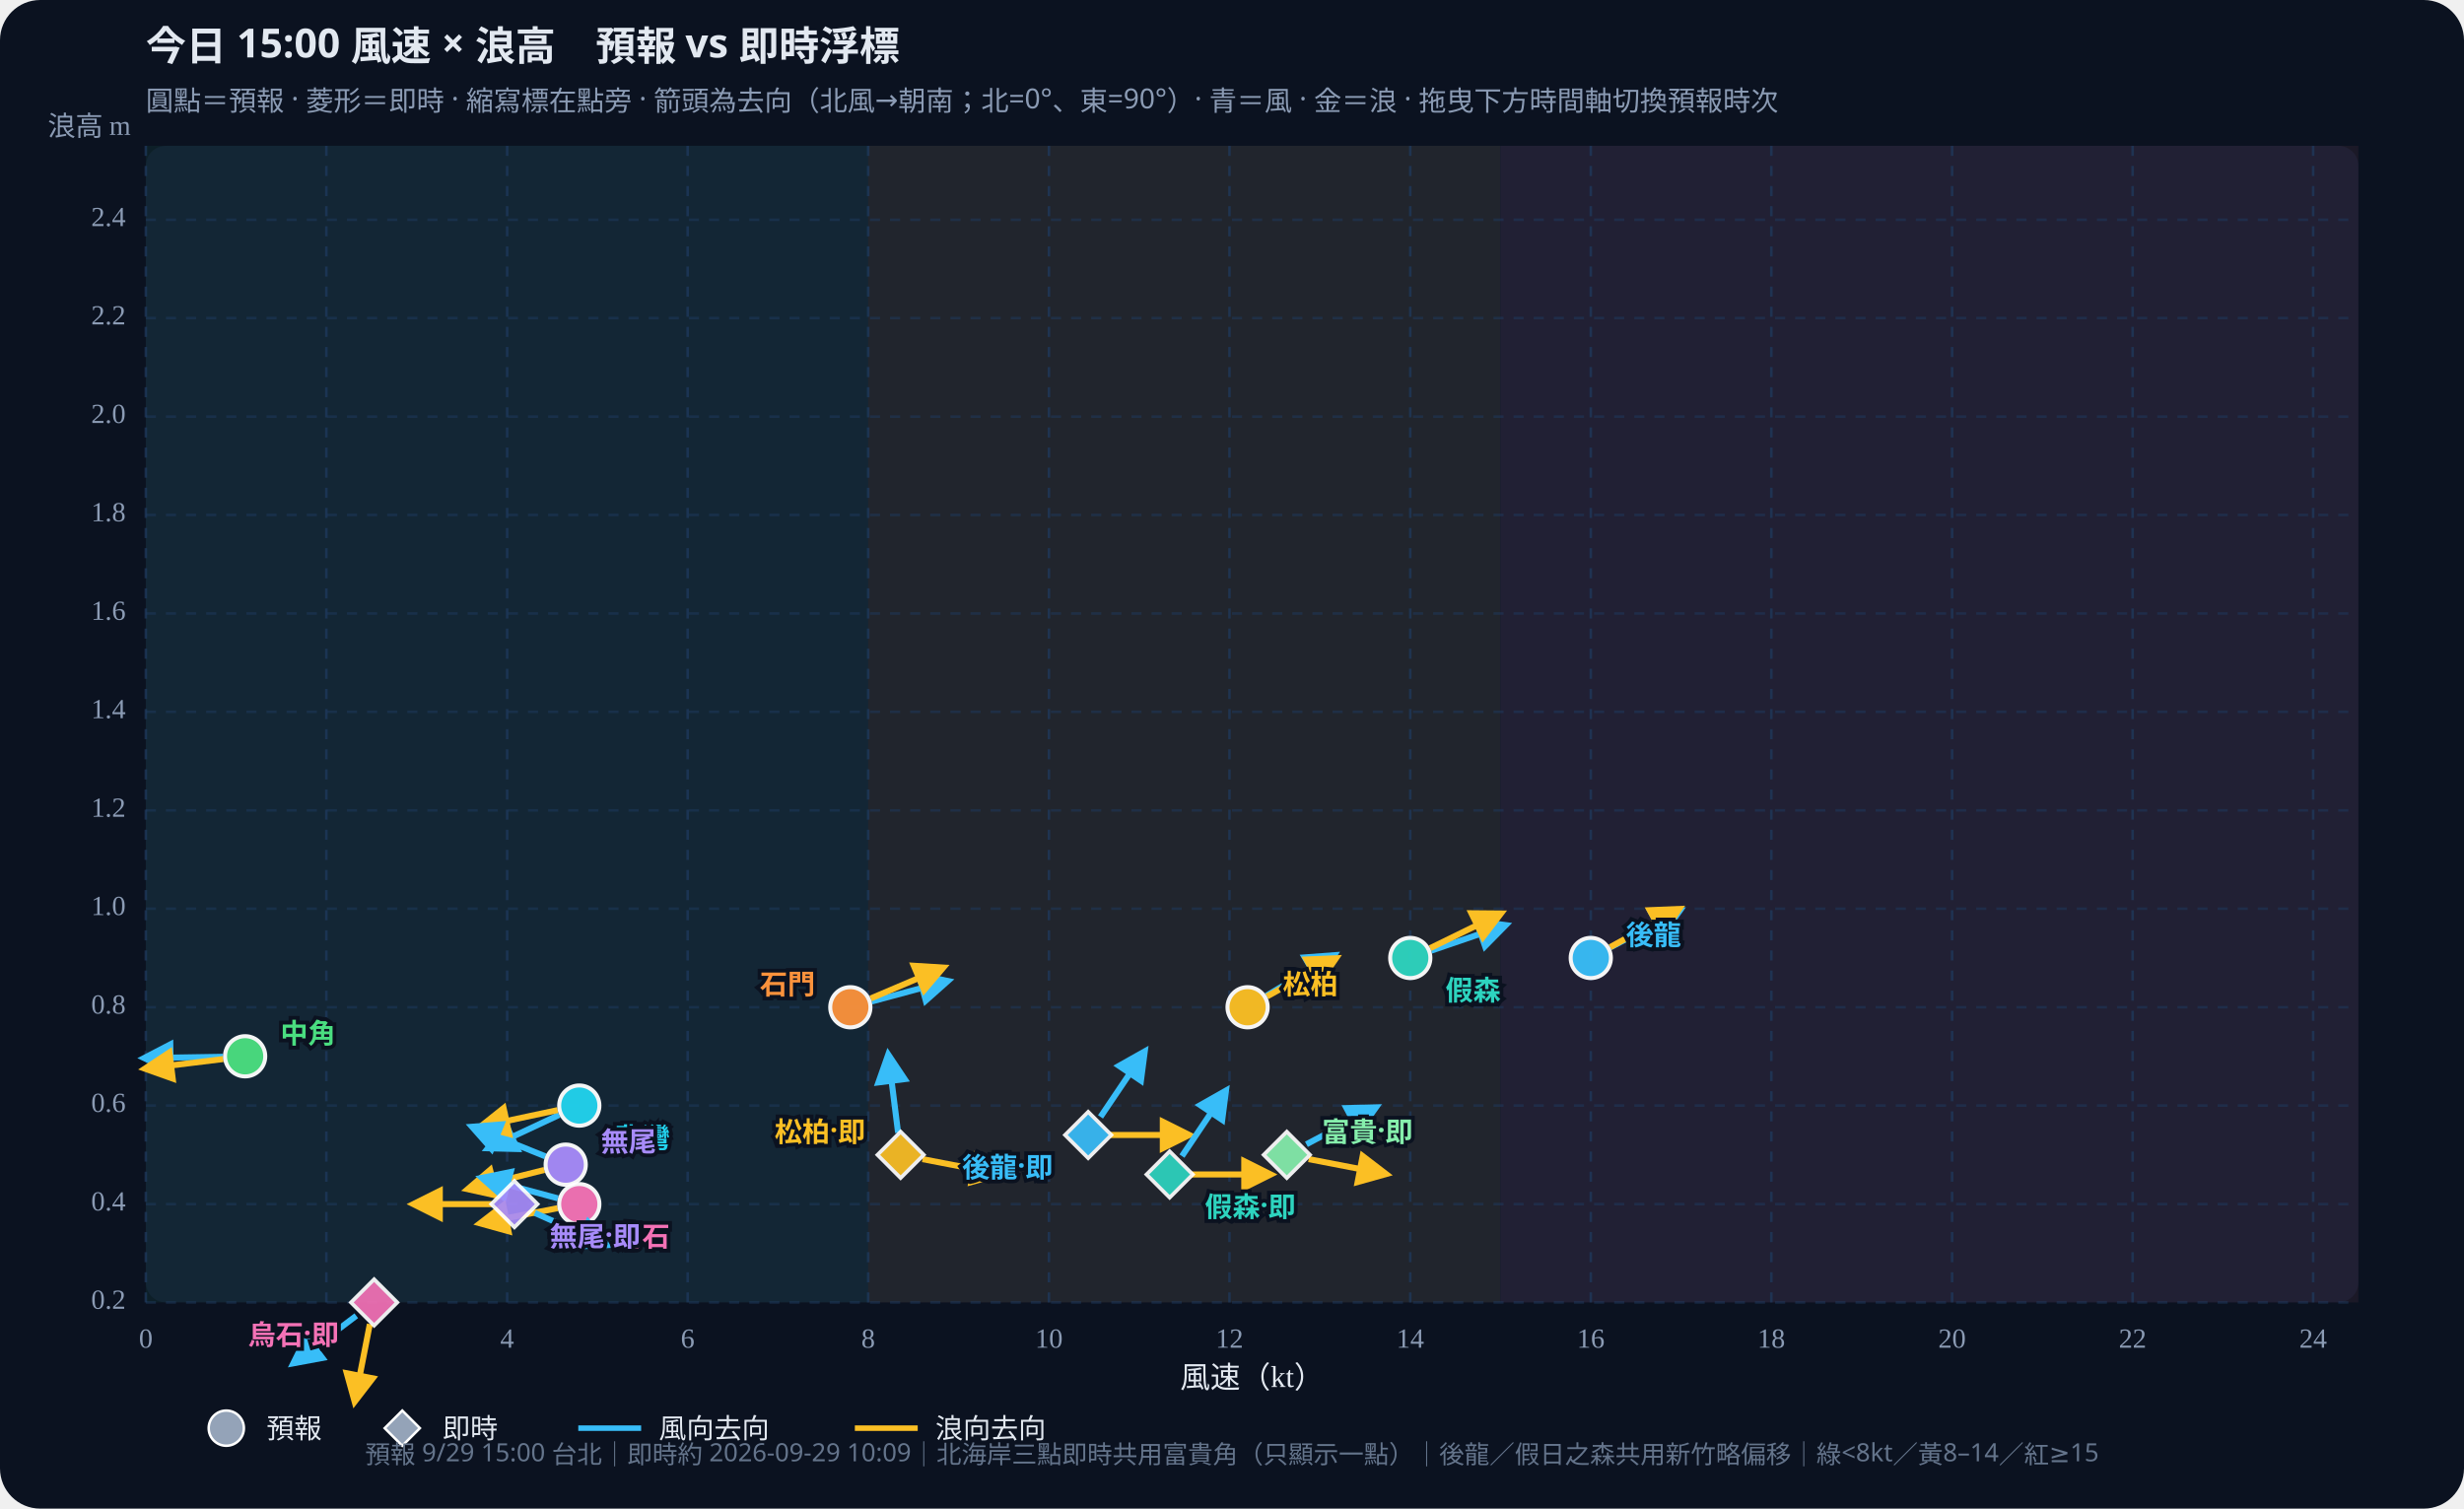
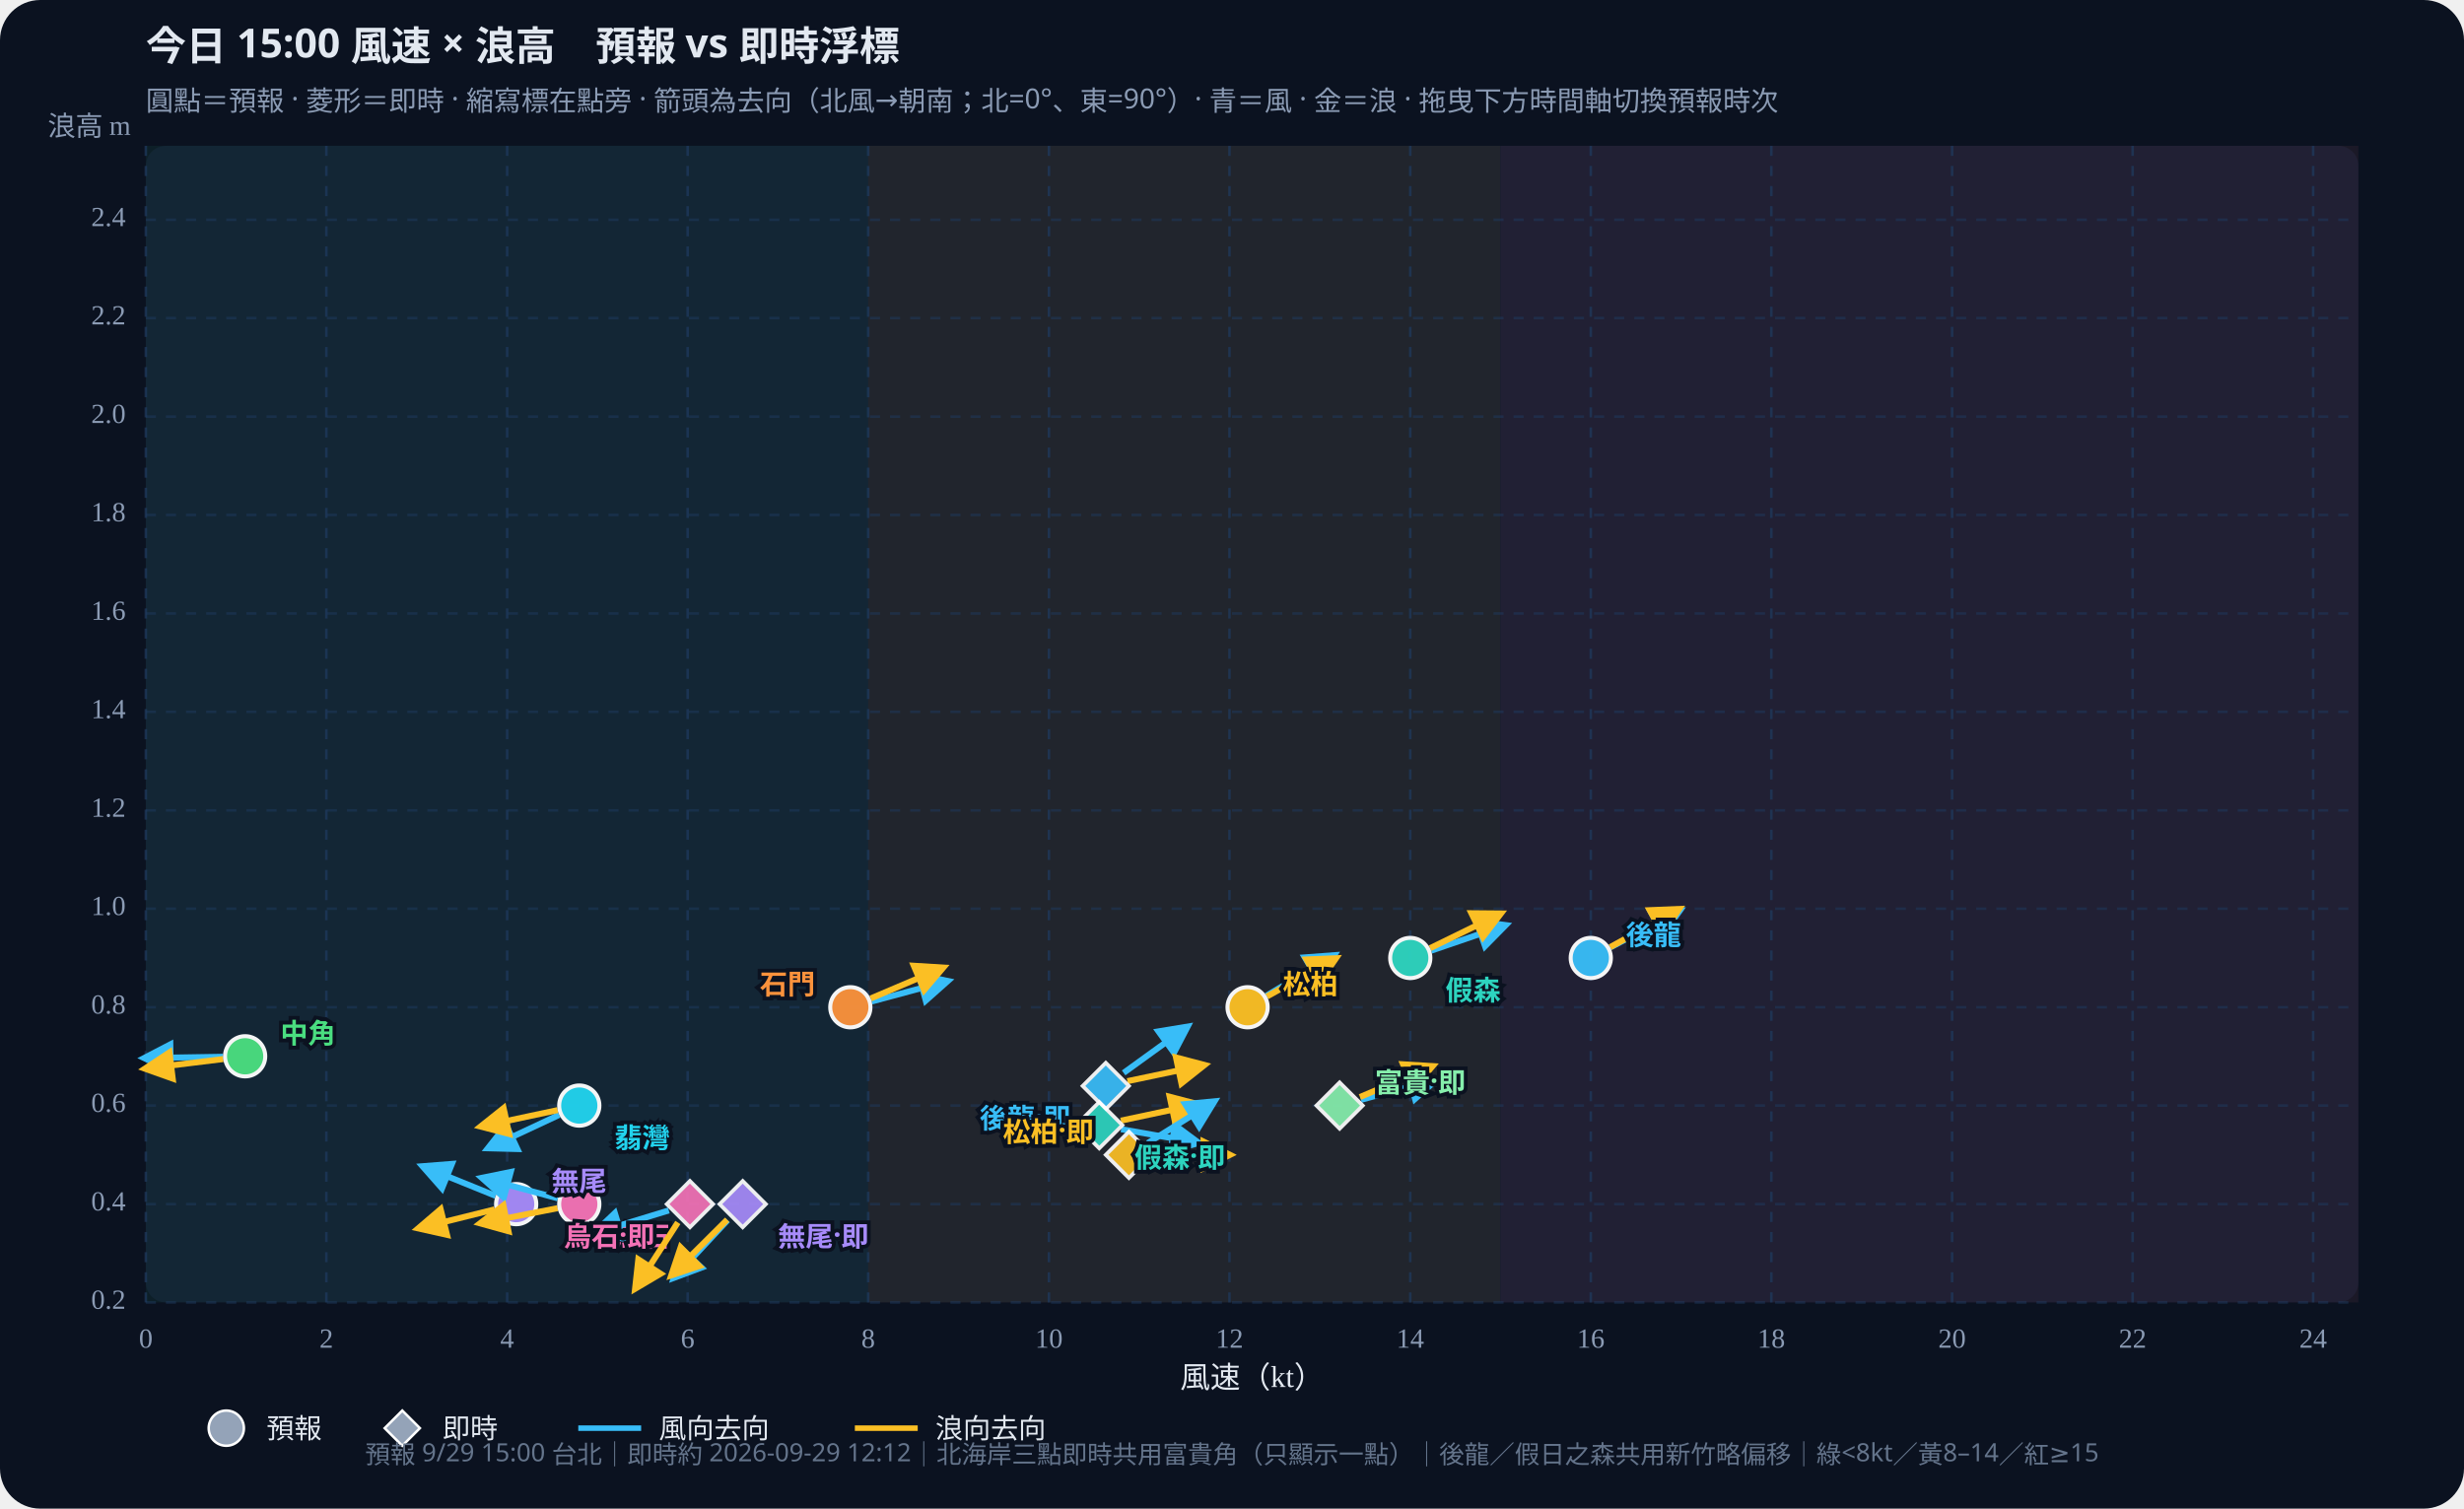
<svg xmlns="http://www.w3.org/2000/svg" id="wws-svg" viewBox="0 0 980 600" role="img" aria-label="風速與浪高散佈圖，可拖曳時間軸切換預報時次" style="width:100%;height:auto;display:block">
  <rect width="980" height="600" fill="#0b1220" rx="16" />
  <rect x="58" y="58" width="880" height="460" fill="#111a2e" rx="8" />
  <rect x="58.0" y="58" width="287.3" height="460" fill="#34d399" opacity="0.07" />
  <rect x="345.3" y="58" width="251.4" height="460" fill="#fbbf24" opacity="0.07" />
  <rect x="596.8" y="58" width="341.2" height="460" fill="#fb7185" opacity="0.07" />
  <defs>
    <marker id="arrow-38bdf8" viewBox="0 0 10 10" refX="8" refY="5" markerWidth="6" markerHeight="6" orient="auto-start-reverse">
      <path d="M0,0 L10,5 L0,10 z" fill="#38bdf8" />
    </marker>
    <marker id="arrow-fbbf24" viewBox="0 0 10 10" refX="8" refY="5" markerWidth="6" markerHeight="6" orient="auto-start-reverse">
      <path d="M0,0 L10,5 L0,10 z" fill="#fbbf24" />
    </marker>
  </defs>
  <text id="wws-title" x="58" y="24" fill="#e2e8f0" font-size="16" font-weight="700" font-family="Noto Sans TC,system-ui,sans-serif">今日 15:00 風速 × 浪高　預報 vs 即時浮標</text>
  <text x="58" y="44" fill="#8b9bb4" font-size="11" font-family="Noto Sans TC,system-ui,sans-serif">圓點＝預報 · 菱形＝即時 · 縮寫標在點旁 · 箭頭為去向（北風→朝南；北=0°、東=90°）· 青＝風 · 金＝浪 · 拖曳下方時間軸切換預報時次</text>
  <line x1="58.0" y1="58" x2="58.0" y2="518" stroke="#1e3a5f" stroke-dasharray="4 4" opacity="0.7" />
  <text x="58.0" y="536" text-anchor="middle" fill="#8b9bb4" font-size="11">0</text>
  <line x1="129.8" y1="58" x2="129.8" y2="518" stroke="#1e3a5f" stroke-dasharray="4 4" opacity="0.7" />
  <text x="129.8" y="536" text-anchor="middle" fill="#8b9bb4" font-size="11">2</text>
  <line x1="201.7" y1="58" x2="201.7" y2="518" stroke="#1e3a5f" stroke-dasharray="4 4" opacity="0.7" />
  <text x="201.7" y="536" text-anchor="middle" fill="#8b9bb4" font-size="11">4</text>
  <line x1="273.5" y1="58" x2="273.5" y2="518" stroke="#1e3a5f" stroke-dasharray="4 4" opacity="0.7" />
  <text x="273.5" y="536" text-anchor="middle" fill="#8b9bb4" font-size="11">6</text>
  <line x1="345.3" y1="58" x2="345.3" y2="518" stroke="#1e3a5f" stroke-dasharray="4 4" opacity="0.7" />
  <text x="345.3" y="536" text-anchor="middle" fill="#8b9bb4" font-size="11">8</text>
  <line x1="417.2" y1="58" x2="417.2" y2="518" stroke="#1e3a5f" stroke-dasharray="4 4" opacity="0.7" />
  <text x="417.2" y="536" text-anchor="middle" fill="#8b9bb4" font-size="11">10</text>
  <line x1="489.0" y1="58" x2="489.0" y2="518" stroke="#1e3a5f" stroke-dasharray="4 4" opacity="0.7" />
  <text x="489.0" y="536" text-anchor="middle" fill="#8b9bb4" font-size="11">12</text>
  <line x1="560.9" y1="58" x2="560.9" y2="518" stroke="#1e3a5f" stroke-dasharray="4 4" opacity="0.7" />
  <text x="560.9" y="536" text-anchor="middle" fill="#8b9bb4" font-size="11">14</text>
  <line x1="632.7" y1="58" x2="632.7" y2="518" stroke="#1e3a5f" stroke-dasharray="4 4" opacity="0.7" />
  <text x="632.7" y="536" text-anchor="middle" fill="#8b9bb4" font-size="11">16</text>
  <line x1="704.5" y1="58" x2="704.5" y2="518" stroke="#1e3a5f" stroke-dasharray="4 4" opacity="0.7" />
  <text x="704.5" y="536" text-anchor="middle" fill="#8b9bb4" font-size="11">18</text>
  <line x1="776.4" y1="58" x2="776.4" y2="518" stroke="#1e3a5f" stroke-dasharray="4 4" opacity="0.7" />
  <text x="776.4" y="536" text-anchor="middle" fill="#8b9bb4" font-size="11">20</text>
  <line x1="848.2" y1="58" x2="848.2" y2="518" stroke="#1e3a5f" stroke-dasharray="4 4" opacity="0.7" />
  <text x="848.2" y="536" text-anchor="middle" fill="#8b9bb4" font-size="11">22</text>
  <line x1="920.0" y1="58" x2="920.0" y2="518" stroke="#1e3a5f" stroke-dasharray="4 4" opacity="0.7" />
  <text x="920.0" y="536" text-anchor="middle" fill="#8b9bb4" font-size="11">24</text>
  <line x1="58" y1="518.0" x2="938" y2="518.0" stroke="#1e3a5f" stroke-dasharray="4 4" opacity="0.5" />
  <text x="50" y="518.0" text-anchor="end" dominant-baseline="middle" fill="#8b9bb4" font-size="11">0.2</text>
  <line x1="58" y1="478.9" x2="938" y2="478.9" stroke="#1e3a5f" stroke-dasharray="4 4" opacity="0.5" />
  <text x="50" y="478.9" text-anchor="end" dominant-baseline="middle" fill="#8b9bb4" font-size="11">0.4</text>
  <line x1="58" y1="439.7" x2="938" y2="439.7" stroke="#1e3a5f" stroke-dasharray="4 4" opacity="0.5" />
  <text x="50" y="439.7" text-anchor="end" dominant-baseline="middle" fill="#8b9bb4" font-size="11">0.6</text>
  <line x1="58" y1="400.6" x2="938" y2="400.6" stroke="#1e3a5f" stroke-dasharray="4 4" opacity="0.5" />
  <text x="50" y="400.6" text-anchor="end" dominant-baseline="middle" fill="#8b9bb4" font-size="11">0.8</text>
  <line x1="58" y1="361.4" x2="938" y2="361.4" stroke="#1e3a5f" stroke-dasharray="4 4" opacity="0.5" />
  <text x="50" y="361.4" text-anchor="end" dominant-baseline="middle" fill="#8b9bb4" font-size="11">1.0</text>
  <line x1="58" y1="322.3" x2="938" y2="322.3" stroke="#1e3a5f" stroke-dasharray="4 4" opacity="0.5" />
  <text x="50" y="322.3" text-anchor="end" dominant-baseline="middle" fill="#8b9bb4" font-size="11">1.2</text>
  <line x1="58" y1="283.1" x2="938" y2="283.1" stroke="#1e3a5f" stroke-dasharray="4 4" opacity="0.5" />
  <text x="50" y="283.1" text-anchor="end" dominant-baseline="middle" fill="#8b9bb4" font-size="11">1.4</text>
  <line x1="58" y1="244.0" x2="938" y2="244.0" stroke="#1e3a5f" stroke-dasharray="4 4" opacity="0.5" />
  <text x="50" y="244.0" text-anchor="end" dominant-baseline="middle" fill="#8b9bb4" font-size="11">1.6</text>
  <line x1="58" y1="204.8" x2="938" y2="204.8" stroke="#1e3a5f" stroke-dasharray="4 4" opacity="0.5" />
  <text x="50" y="204.8" text-anchor="end" dominant-baseline="middle" fill="#8b9bb4" font-size="11">1.8</text>
  <line x1="58" y1="165.7" x2="938" y2="165.7" stroke="#1e3a5f" stroke-dasharray="4 4" opacity="0.5" />
  <text x="50" y="165.7" text-anchor="end" dominant-baseline="middle" fill="#8b9bb4" font-size="11">2.0</text>
  <line x1="58" y1="126.5" x2="938" y2="126.5" stroke="#1e3a5f" stroke-dasharray="4 4" opacity="0.5" />
  <text x="50" y="126.5" text-anchor="end" dominant-baseline="middle" fill="#8b9bb4" font-size="11">2.2</text>
  <line x1="58" y1="87.4" x2="938" y2="87.4" stroke="#1e3a5f" stroke-dasharray="4 4" opacity="0.5" />
  <text x="50" y="87.4" text-anchor="end" dominant-baseline="middle" fill="#8b9bb4" font-size="11">2.4</text>
  <text x="498" y="552" text-anchor="middle" fill="#e2e8f0" font-size="12">風速（kt）</text>
  <text x="52" y="54" text-anchor="end" fill="#8b9bb4" font-size="11">浪高 m</text>
  <g id="wws-forecast-layer">
    <line x1="640.5" y1="376.8" x2="668.0" y2="362.2" stroke="#38bdf8" stroke-width="2.4" marker-end="url(#arrow-38bdf8)" />
    <line x1="640.4" y1="376.7" x2="667.7" y2="361.6" stroke="#fbbf24" stroke-width="2.4" marker-end="url(#arrow-fbbf24)" />
    <circle cx="632.7" cy="381.0" r="8.0" fill="#38bdf8" stroke="#fff" stroke-width="1.6" opacity="0.95" />
    <line x1="569.2" y1="378.1" x2="598.7" y2="368.0" stroke="#38bdf8" stroke-width="2.4" marker-end="url(#arrow-38bdf8)" />
    <line x1="568.8" y1="377.1" x2="596.8" y2="363.4" stroke="#fbbf24" stroke-width="2.4" marker-end="url(#arrow-fbbf24)" />
    <circle cx="560.9" cy="381.0" r="8.0" fill="#2dd4bf" stroke="#fff" stroke-width="1.6" opacity="0.95" />
    <line x1="503.7" y1="396.0" x2="530.5" y2="380.0" stroke="#38bdf8" stroke-width="2.4" marker-end="url(#arrow-38bdf8)" />
    <line x1="503.9" y1="396.3" x2="531.2" y2="381.2" stroke="#fbbf24" stroke-width="2.4" marker-end="url(#arrow-fbbf24)" />
    <circle cx="496.2" cy="400.6" r="8.0" fill="#fbbf24" stroke="#fff" stroke-width="1.6" opacity="0.95" />
    <line x1="88.7" y1="420.3" x2="57.5" y2="420.8" stroke="#38bdf8" stroke-width="2.4" marker-end="url(#arrow-38bdf8)" />
    <line x1="88.8" y1="421.2" x2="57.8" y2="425.0" stroke="#fbbf24" stroke-width="2.4" marker-end="url(#arrow-fbbf24)" />
    <circle cx="97.5" cy="420.1" r="8.0" fill="#4ade80" stroke="#fff" stroke-width="1.6" opacity="0.95" />
    <line x1="222.4" y1="443.4" x2="194.2" y2="456.6" stroke="#38bdf8" stroke-width="2.4" marker-end="url(#arrow-38bdf8)" />
    <line x1="221.8" y1="441.5" x2="191.3" y2="448.0" stroke="#fbbf24" stroke-width="2.4" marker-end="url(#arrow-fbbf24)" />
    <circle cx="230.4" cy="439.7" r="8.0" fill="#22d3ee" stroke="#fff" stroke-width="1.6" opacity="0.95" />
    <line x1="346.7" y1="398.3" x2="376.8" y2="390.2" stroke="#38bdf8" stroke-width="2.4" marker-end="url(#arrow-38bdf8)" />
    <line x1="346.3" y1="397.1" x2="375.0" y2="384.9" stroke="#fbbf24" stroke-width="2.4" marker-end="url(#arrow-fbbf24)" />
    <circle cx="338.2" cy="400.6" r="8.0" fill="#fb923c" stroke="#fff" stroke-width="1.6" opacity="0.95" />
-     <line x1="216.9" y1="459.9" x2="187.9" y2="448.2" stroke="#38bdf8" stroke-width="2.4" marker-end="url(#arrow-38bdf8)" />
-     <line x1="216.5" y1="465.3" x2="186.2" y2="472.9" stroke="#fbbf24" stroke-width="2.4" marker-end="url(#arrow-fbbf24)" />
-     <circle cx="225.0" cy="463.2" r="8.0" fill="#a78bfa" stroke="#fff" stroke-width="1.6" opacity="0.95" />
+     <line x1="197.1" y1="475.6" x2="168.2" y2="463.9" stroke="#38bdf8" stroke-width="2.4" marker-end="url(#arrow-38bdf8)" />
+     <line x1="196.7" y1="481.0" x2="166.5" y2="488.5" stroke="#fbbf24" stroke-width="2.4" marker-end="url(#arrow-fbbf24)" />
+     <circle cx="205.3" cy="478.9" r="8.0" fill="#a78bfa" stroke="#fff" stroke-width="1.6" opacity="0.95" />
    <line x1="221.9" y1="476.6" x2="191.8" y2="468.5" stroke="#38bdf8" stroke-width="2.4" marker-end="url(#arrow-38bdf8)" />
    <line x1="221.8" y1="480.5" x2="191.1" y2="486.5" stroke="#fbbf24" stroke-width="2.4" marker-end="url(#arrow-fbbf24)" />
    <circle cx="230.4" cy="478.9" r="8.0" fill="#f472b6" stroke="#fff" stroke-width="1.6" opacity="0.95" />
    <text x="646.7" y="371.0" text-anchor="start" dominant-baseline="central" fill="#38bdf8" font-size="11" font-weight="700" font-family="Noto Sans TC,system-ui,sans-serif" stroke="#0b1220" stroke-width="3" paint-order="stroke">後龍</text>
    <text x="574.9" y="393.0" text-anchor="start" dominant-baseline="central" fill="#2dd4bf" font-size="11" font-weight="700" font-family="Noto Sans TC,system-ui,sans-serif" stroke="#0b1220" stroke-width="3" paint-order="stroke">假森</text>
    <text x="510.2" y="390.6" text-anchor="start" dominant-baseline="central" fill="#fbbf24" font-size="11" font-weight="700" font-family="Noto Sans TC,system-ui,sans-serif" stroke="#0b1220" stroke-width="3" paint-order="stroke">松柏</text>
    <text x="111.5" y="410.1" text-anchor="start" dominant-baseline="central" fill="#4ade80" font-size="11" font-weight="700" font-family="Noto Sans TC,system-ui,sans-serif" stroke="#0b1220" stroke-width="3" paint-order="stroke">中角</text>
    <text x="244.4" y="451.7" text-anchor="start" dominant-baseline="central" fill="#22d3ee" font-size="11" font-weight="700" font-family="Noto Sans TC,system-ui,sans-serif" stroke="#0b1220" stroke-width="3" paint-order="stroke">翡灣</text>
    <text x="324.2" y="390.6" text-anchor="end" dominant-baseline="central" fill="#fb923c" font-size="11" font-weight="700" font-family="Noto Sans TC,system-ui,sans-serif" stroke="#0b1220" stroke-width="3" paint-order="stroke">石門</text>
-     <text x="239.0" y="453.2" text-anchor="start" dominant-baseline="central" fill="#a78bfa" font-size="11" font-weight="700" font-family="Noto Sans TC,system-ui,sans-serif" stroke="#0b1220" stroke-width="3" paint-order="stroke">無尾</text>
+     <text x="219.3" y="468.9" text-anchor="start" dominant-baseline="central" fill="#a78bfa" font-size="11" font-weight="700" font-family="Noto Sans TC,system-ui,sans-serif" stroke="#0b1220" stroke-width="3" paint-order="stroke">無尾</text>
    <text x="244.4" y="490.9" text-anchor="start" dominant-baseline="central" fill="#f472b6" font-size="11" font-weight="700" font-family="Noto Sans TC,system-ui,sans-serif" stroke="#0b1220" stroke-width="3" paint-order="stroke">烏石</text>
  </g>
  <g id="wws-live-layer">
-     <line x1="437.7" y1="444.2" x2="455.2" y2="418.3" stroke="#38bdf8" stroke-width="2.4" marker-end="url(#arrow-38bdf8)" />
-     <line x1="441.6" y1="451.4" x2="472.8" y2="451.4" stroke="#fbbf24" stroke-width="2.4" marker-end="url(#arrow-fbbf24)" />
-     <polygon points="432.8,442.2 442.0,451.4 432.8,460.6 423.6,451.4" fill="#38bdf8" stroke="#fff" stroke-width="1.5" opacity="0.92" />
-     <line x1="470.1" y1="459.8" x2="487.5" y2="433.9" stroke="#38bdf8" stroke-width="2.4" marker-end="url(#arrow-38bdf8)" />
-     <line x1="474.0" y1="467.1" x2="505.2" y2="467.1" stroke="#fbbf24" stroke-width="2.4" marker-end="url(#arrow-fbbf24)" />
-     <polygon points="465.2,457.9 474.4,467.1 465.2,476.3 456.0,467.1" fill="#2dd4bf" stroke="#fff" stroke-width="1.5" opacity="0.92" />
-     <line x1="357.2" y1="450.5" x2="353.3" y2="419.6" stroke="#38bdf8" stroke-width="2.4" marker-end="url(#arrow-38bdf8)" />
-     <line x1="366.9" y1="461.0" x2="397.5" y2="466.9" stroke="#fbbf24" stroke-width="2.4" marker-end="url(#arrow-fbbf24)" />
-     <polygon points="358.2,450.1 367.4,459.3 358.2,468.5 349.0,459.3" fill="#fbbf24" stroke="#fff" stroke-width="1.5" opacity="0.92" />
-     <line x1="519.6" y1="455.1" x2="547.1" y2="440.5" stroke="#38bdf8" stroke-width="2.4" marker-end="url(#arrow-38bdf8)" />
-     <line x1="520.5" y1="461.0" x2="551.1" y2="466.9" stroke="#fbbf24" stroke-width="2.4" marker-end="url(#arrow-fbbf24)" />
-     <polygon points="511.8,450.1 521.0,459.3 511.8,468.5 502.6,459.3" fill="#86efac" stroke="#fff" stroke-width="1.5" opacity="0.92" />
-     <line x1="212.7" y1="482.4" x2="241.2" y2="495.1" stroke="#38bdf8" stroke-width="2.4" marker-end="url(#arrow-38bdf8)" />
-     <line x1="195.8" y1="478.9" x2="164.6" y2="478.9" stroke="#fbbf24" stroke-width="2.4" marker-end="url(#arrow-fbbf24)" />
-     <polygon points="204.6,469.7 213.8,478.9 204.6,488.1 195.4,478.9" fill="#a78bfa" stroke="#fff" stroke-width="1.5" opacity="0.92" />
-     <line x1="141.7" y1="523.3" x2="116.8" y2="542.1" stroke="#38bdf8" stroke-width="2.4" marker-end="url(#arrow-38bdf8)" />
-     <line x1="147.1" y1="526.6" x2="141.1" y2="557.3" stroke="#fbbf24" stroke-width="2.4" marker-end="url(#arrow-fbbf24)" />
-     <polygon points="148.8,508.8 158.0,518.0 148.8,527.2 139.6,518.0" fill="#f472b6" stroke="#fff" stroke-width="1.5" opacity="0.92" />
-     <text x="418.8" y="463.4" text-anchor="end" dominant-baseline="central" fill="#38bdf8" font-size="11" font-weight="700" font-family="Noto Sans TC,system-ui,sans-serif" stroke="#0b1220" stroke-width="3" paint-order="stroke">後龍·即</text>
-     <text x="479.2" y="479.1" text-anchor="start" dominant-baseline="central" fill="#2dd4bf" font-size="11" font-weight="700" font-family="Noto Sans TC,system-ui,sans-serif" stroke="#0b1220" stroke-width="3" paint-order="stroke">假森·即</text>
-     <text x="344.2" y="449.3" text-anchor="end" dominant-baseline="central" fill="#fbbf24" font-size="11" font-weight="700" font-family="Noto Sans TC,system-ui,sans-serif" stroke="#0b1220" stroke-width="3" paint-order="stroke">松柏·即</text>
-     <text x="525.8" y="449.3" text-anchor="start" dominant-baseline="central" fill="#86efac" font-size="11" font-weight="700" font-family="Noto Sans TC,system-ui,sans-serif" stroke="#0b1220" stroke-width="3" paint-order="stroke">富貴·即</text>
-     <text x="218.6" y="490.9" text-anchor="start" dominant-baseline="central" fill="#a78bfa" font-size="11" font-weight="700" font-family="Noto Sans TC,system-ui,sans-serif" stroke="#0b1220" stroke-width="3" paint-order="stroke">無尾·即</text>
-     <text x="134.8" y="530.0" text-anchor="end" dominant-baseline="central" fill="#f472b6" font-size="11" font-weight="700" font-family="Noto Sans TC,system-ui,sans-serif" stroke="#0b1220" stroke-width="3" paint-order="stroke">烏石·即</text>
+     <line x1="446.9" y1="426.7" x2="472.2" y2="408.4" stroke="#38bdf8" stroke-width="2.4" marker-end="url(#arrow-38bdf8)" />
+     <line x1="448.4" y1="430.0" x2="478.9" y2="423.6" stroke="#fbbf24" stroke-width="2.4" marker-end="url(#arrow-fbbf24)" />
+     <polygon points="439.8,422.7 449.0,431.9 439.8,441.1 430.6,431.9" fill="#38bdf8" stroke="#fff" stroke-width="1.5" opacity="0.92" />
+     <line x1="445.9" y1="449.1" x2="476.6" y2="454.5" stroke="#38bdf8" stroke-width="2.4" marker-end="url(#arrow-38bdf8)" />
+     <line x1="445.8" y1="445.7" x2="476.4" y2="439.2" stroke="#fbbf24" stroke-width="2.4" marker-end="url(#arrow-fbbf24)" />
+     <polygon points="437.2,438.3 446.4,447.5 437.2,456.7 428.0,447.5" fill="#2dd4bf" stroke="#fff" stroke-width="1.5" opacity="0.92" />
+     <line x1="456.5" y1="454.6" x2="482.9" y2="438.1" stroke="#38bdf8" stroke-width="2.4" marker-end="url(#arrow-38bdf8)" />
+     <line x1="457.8" y1="459.3" x2="489.0" y2="459.3" stroke="#fbbf24" stroke-width="2.4" marker-end="url(#arrow-fbbf24)" />
+     <polygon points="449.0,450.1 458.2,459.3 449.0,468.5 439.8,459.3" fill="#fbbf24" stroke="#fff" stroke-width="1.5" opacity="0.92" />
+     <line x1="541.3" y1="437.4" x2="571.4" y2="429.3" stroke="#38bdf8" stroke-width="2.4" marker-end="url(#arrow-38bdf8)" />
+     <line x1="540.9" y1="436.3" x2="569.6" y2="424.1" stroke="#fbbf24" stroke-width="2.4" marker-end="url(#arrow-fbbf24)" />
+     <polygon points="532.8,430.5 542.0,439.7 532.8,448.9 523.6,439.7" fill="#86efac" stroke="#fff" stroke-width="1.5" opacity="0.92" />
+     <line x1="289.4" y1="485.3" x2="268.1" y2="508.1" stroke="#38bdf8" stroke-width="2.4" marker-end="url(#arrow-38bdf8)" />
+     <line x1="289.2" y1="485.1" x2="267.1" y2="507.1" stroke="#fbbf24" stroke-width="2.4" marker-end="url(#arrow-fbbf24)" />
+     <polygon points="295.4,469.7 304.6,478.9 295.4,488.1 286.2,478.9" fill="#a78bfa" stroke="#fff" stroke-width="1.5" opacity="0.92" />
+     <line x1="266.0" y1="481.4" x2="236.2" y2="490.5" stroke="#38bdf8" stroke-width="2.4" marker-end="url(#arrow-38bdf8)" />
+     <line x1="269.6" y1="486.2" x2="252.7" y2="512.4" stroke="#fbbf24" stroke-width="2.4" marker-end="url(#arrow-fbbf24)" />
+     <polygon points="274.4,469.7 283.6,478.9 274.4,488.1 265.2,478.9" fill="#f472b6" stroke="#fff" stroke-width="1.5" opacity="0.92" />
+     <text x="425.8" y="443.9" text-anchor="end" dominant-baseline="central" fill="#38bdf8" font-size="11" font-weight="700" font-family="Noto Sans TC,system-ui,sans-serif" stroke="#0b1220" stroke-width="3" paint-order="stroke">後龍·即</text>
+     <text x="451.2" y="459.5" text-anchor="start" dominant-baseline="central" fill="#2dd4bf" font-size="11" font-weight="700" font-family="Noto Sans TC,system-ui,sans-serif" stroke="#0b1220" stroke-width="3" paint-order="stroke">假森·即</text>
+     <text x="435.0" y="449.3" text-anchor="end" dominant-baseline="central" fill="#fbbf24" font-size="11" font-weight="700" font-family="Noto Sans TC,system-ui,sans-serif" stroke="#0b1220" stroke-width="3" paint-order="stroke">松柏·即</text>
+     <text x="546.8" y="429.7" text-anchor="start" dominant-baseline="central" fill="#86efac" font-size="11" font-weight="700" font-family="Noto Sans TC,system-ui,sans-serif" stroke="#0b1220" stroke-width="3" paint-order="stroke">富貴·即</text>
+     <text x="309.4" y="490.9" text-anchor="start" dominant-baseline="central" fill="#a78bfa" font-size="11" font-weight="700" font-family="Noto Sans TC,system-ui,sans-serif" stroke="#0b1220" stroke-width="3" paint-order="stroke">無尾·即</text>
+     <text x="260.4" y="490.9" text-anchor="end" dominant-baseline="central" fill="#f472b6" font-size="11" font-weight="700" font-family="Noto Sans TC,system-ui,sans-serif" stroke="#0b1220" stroke-width="3" paint-order="stroke">烏石·即</text>
  </g>
  <circle cx="90" cy="568" r="7" fill="#94a3b8" stroke="#fff" />
  <text x="106" y="572" fill="#e2e8f0" font-size="11" font-family="Noto Sans TC,system-ui,sans-serif">預報</text>
  <polygon points="160,561 167,568 160,575 153,568" fill="#94a3b8" stroke="#fff" />
  <text x="176" y="572" fill="#e2e8f0" font-size="11" font-family="Noto Sans TC,system-ui,sans-serif">即時</text>
  <line x1="230" y1="568" x2="255" y2="568" stroke="#38bdf8" stroke-width="2.2" />
  <text x="262" y="572" fill="#e2e8f0" font-size="11" font-family="Noto Sans TC,system-ui,sans-serif">風向去向</text>
  <line x1="340" y1="568" x2="365" y2="568" stroke="#fbbf24" stroke-width="2.2" />
  <text x="372" y="572" fill="#e2e8f0" font-size="11" font-family="Noto Sans TC,system-ui,sans-serif">浪向去向</text>
-   <text id="wws-foot" x="490" y="582" text-anchor="middle" fill="#64748b" font-size="10" font-family="Noto Sans TC,system-ui,sans-serif">預報 9/29 15:00 台北｜即時約 2026-09-29 10:09｜北海岸三點即時共用富貴角（只顯示一點）｜後龍／假日之森共用新竹略偏移｜綠&lt;8kt／黃8–14／紅≥15</text>
+   <text id="wws-foot" x="490" y="582" text-anchor="middle" fill="#64748b" font-size="10" font-family="Noto Sans TC,system-ui,sans-serif">預報 9/29 15:00 台北｜即時約 2026-09-29 12:12｜北海岸三點即時共用富貴角（只顯示一點）｜後龍／假日之森共用新竹略偏移｜綠&lt;8kt／黃8–14／紅≥15</text>
</svg>
